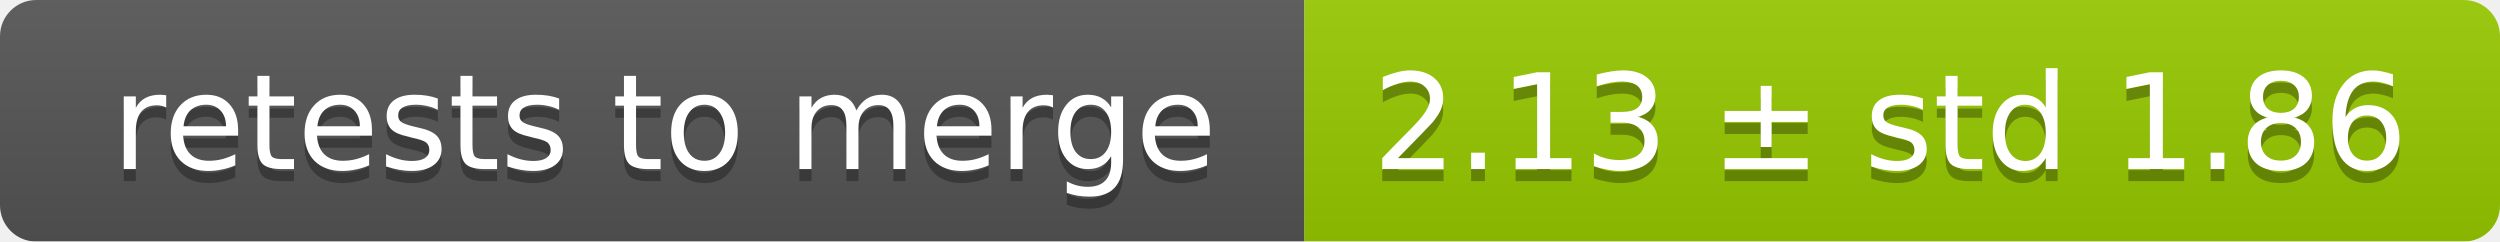
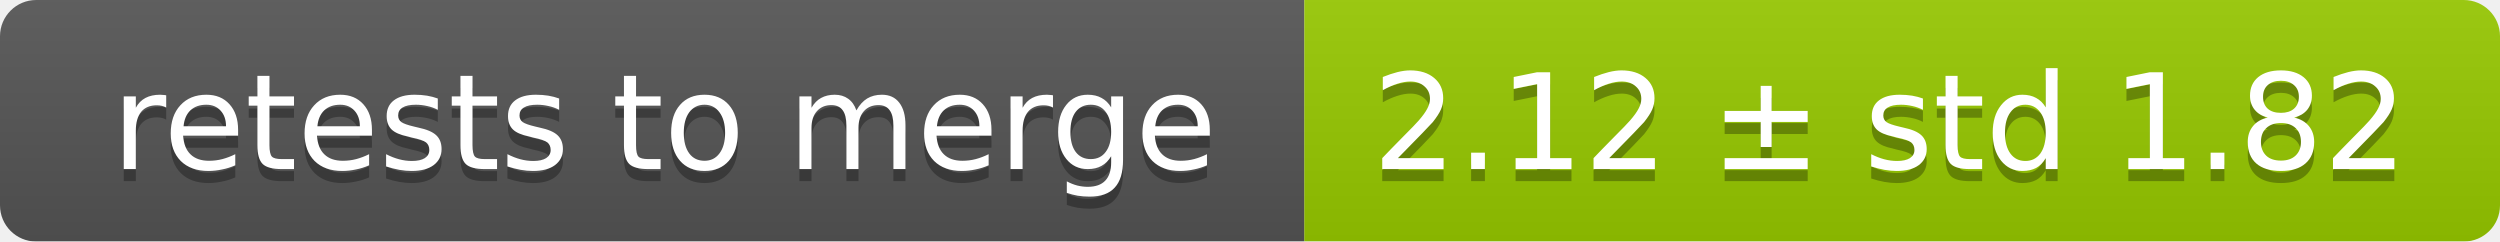
<svg xmlns="http://www.w3.org/2000/svg" width="207" height="20">
  <linearGradient id="smooth" x2="0" y2="100%">
    <stop offset="0" stop-color="#bbb" stop-opacity=".1" />
    <stop offset="1" stop-opacity=".1" />
  </linearGradient>
  <mask id="round">
    <rect width="207" height="20" rx="3" fill="#fff" />
  </mask>
  <g mask="url(#round)">
    <rect width="108" height="20" fill="#555" />
    <rect x="108" width="99" height="20" fill="#97ca00" />
    <rect width="207" height="20" fill="url(#smooth)" />
  </g>
  <g fill="#fff" text-anchor="middle" font-family="DejaVu Sans,Verdana,Geneva,sans-serif" font-size="11">
    <text x="55" y="15" fill="#010101" fill-opacity=".3">retests to merge</text>
    <text x="55" y="14">retests to merge</text>
-     <text x="156.5" y="15" fill="#010101" fill-opacity=".3">2.13 ± std 1.86</text>
-     <text x="156.5" y="14">2.13 ± std 1.86</text>
+     <text x="156.5" y="15" fill="#010101" fill-opacity=".3">2.12 ± std 1.82</text>
+     <text x="156.5" y="14">2.12 ± std 1.82</text>
  </g>
</svg>
